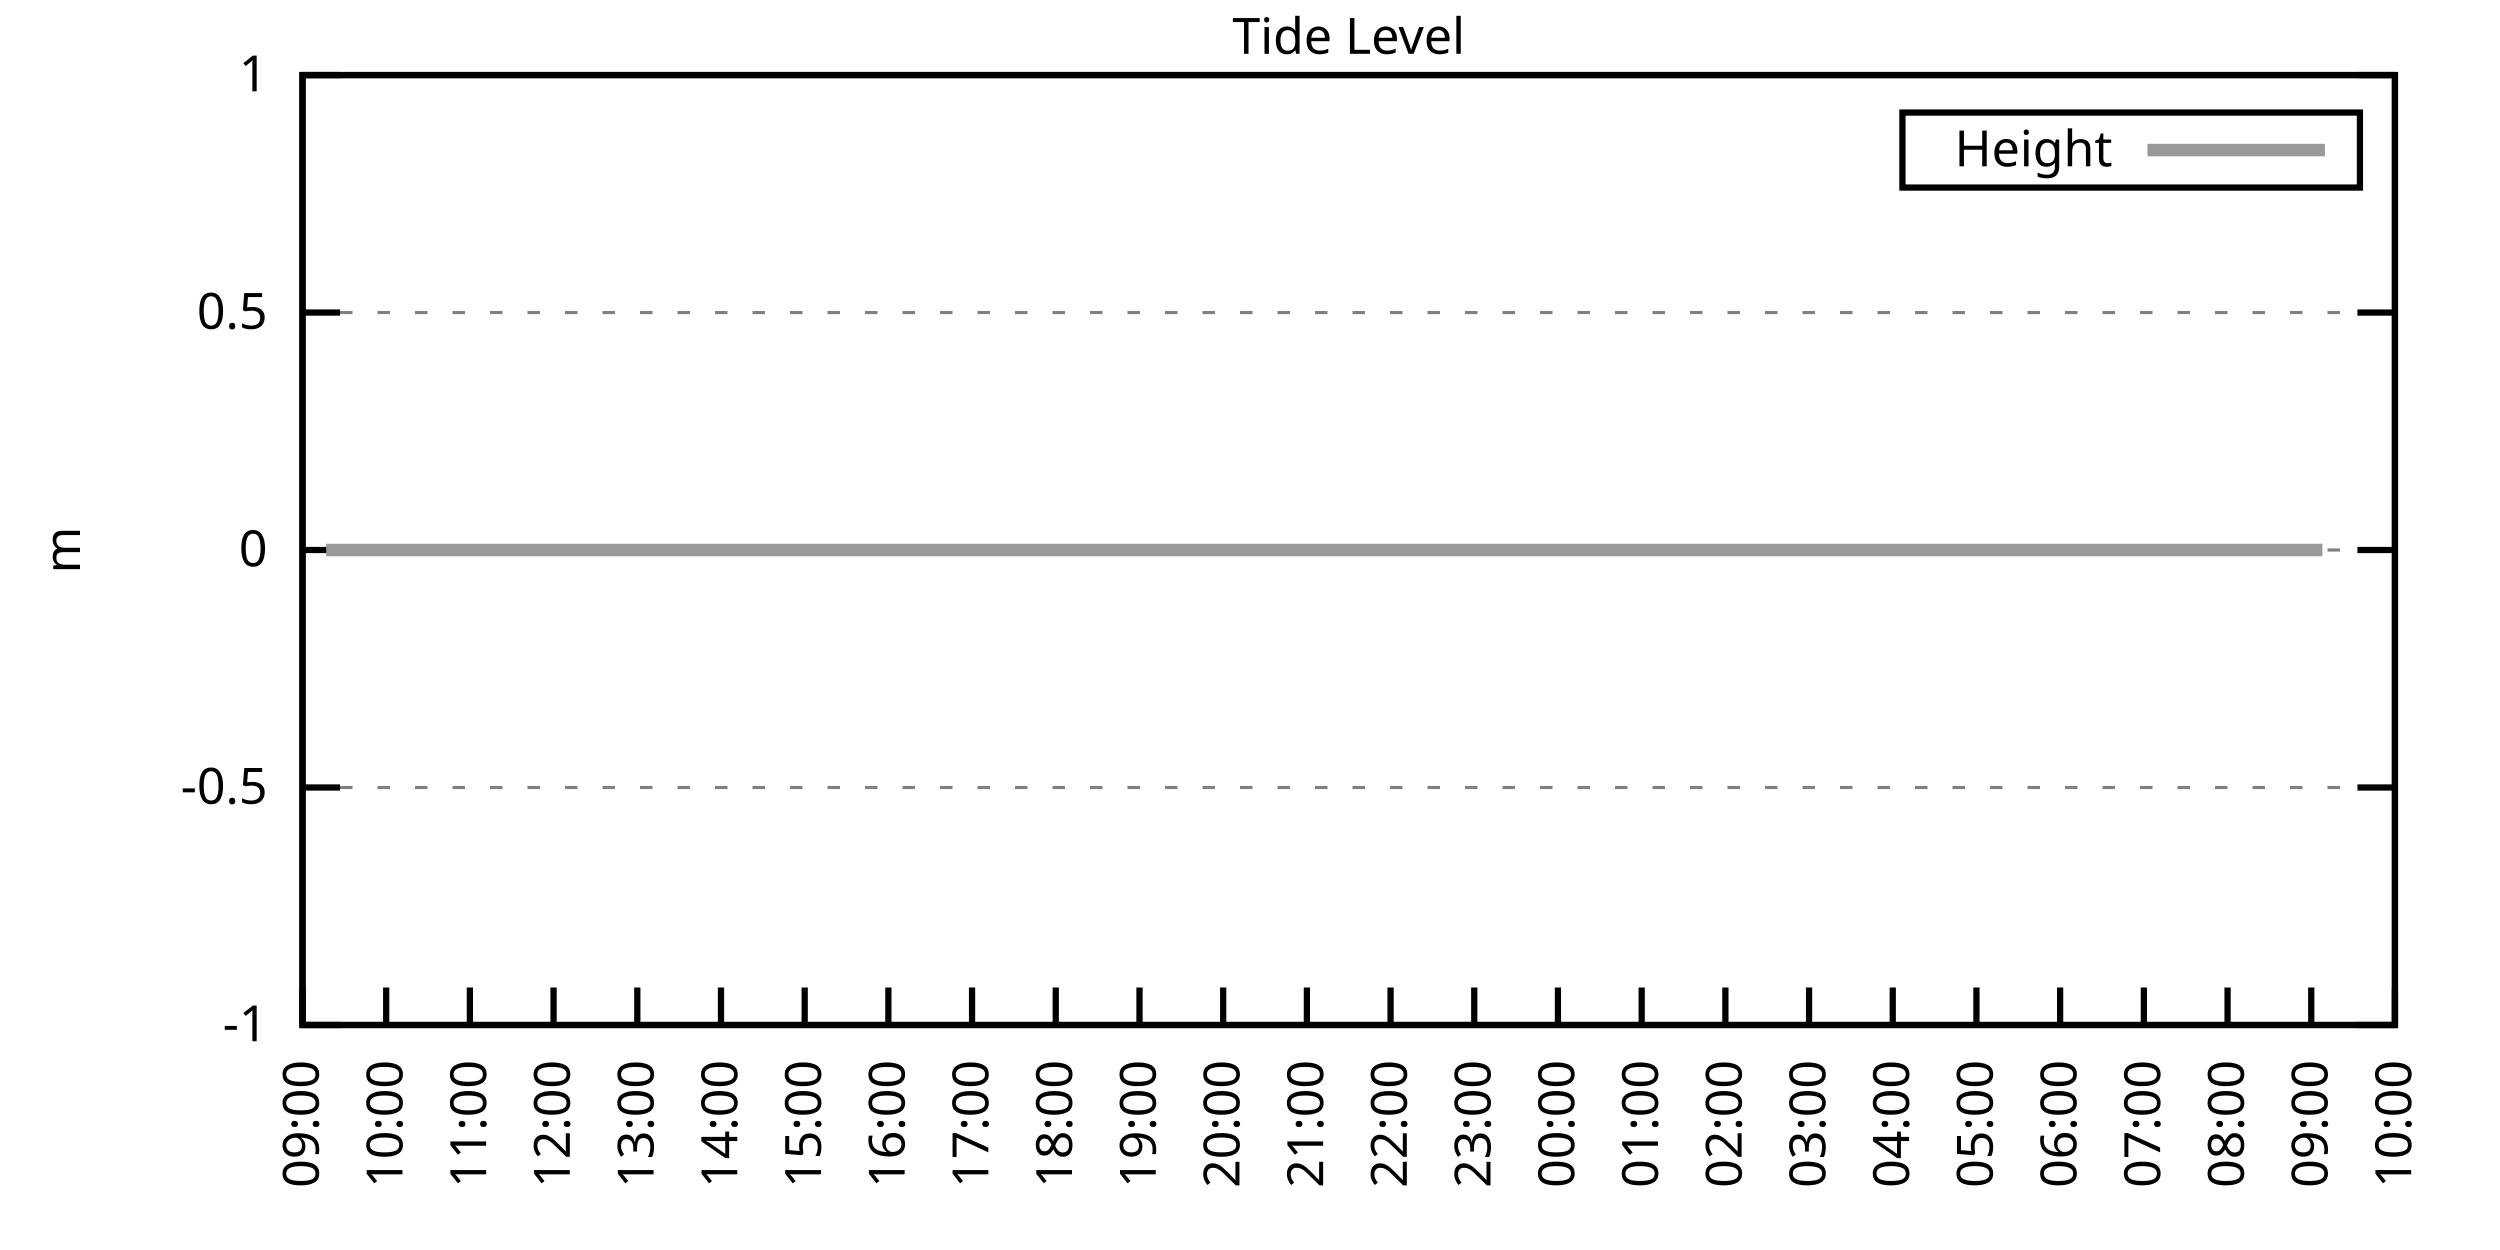
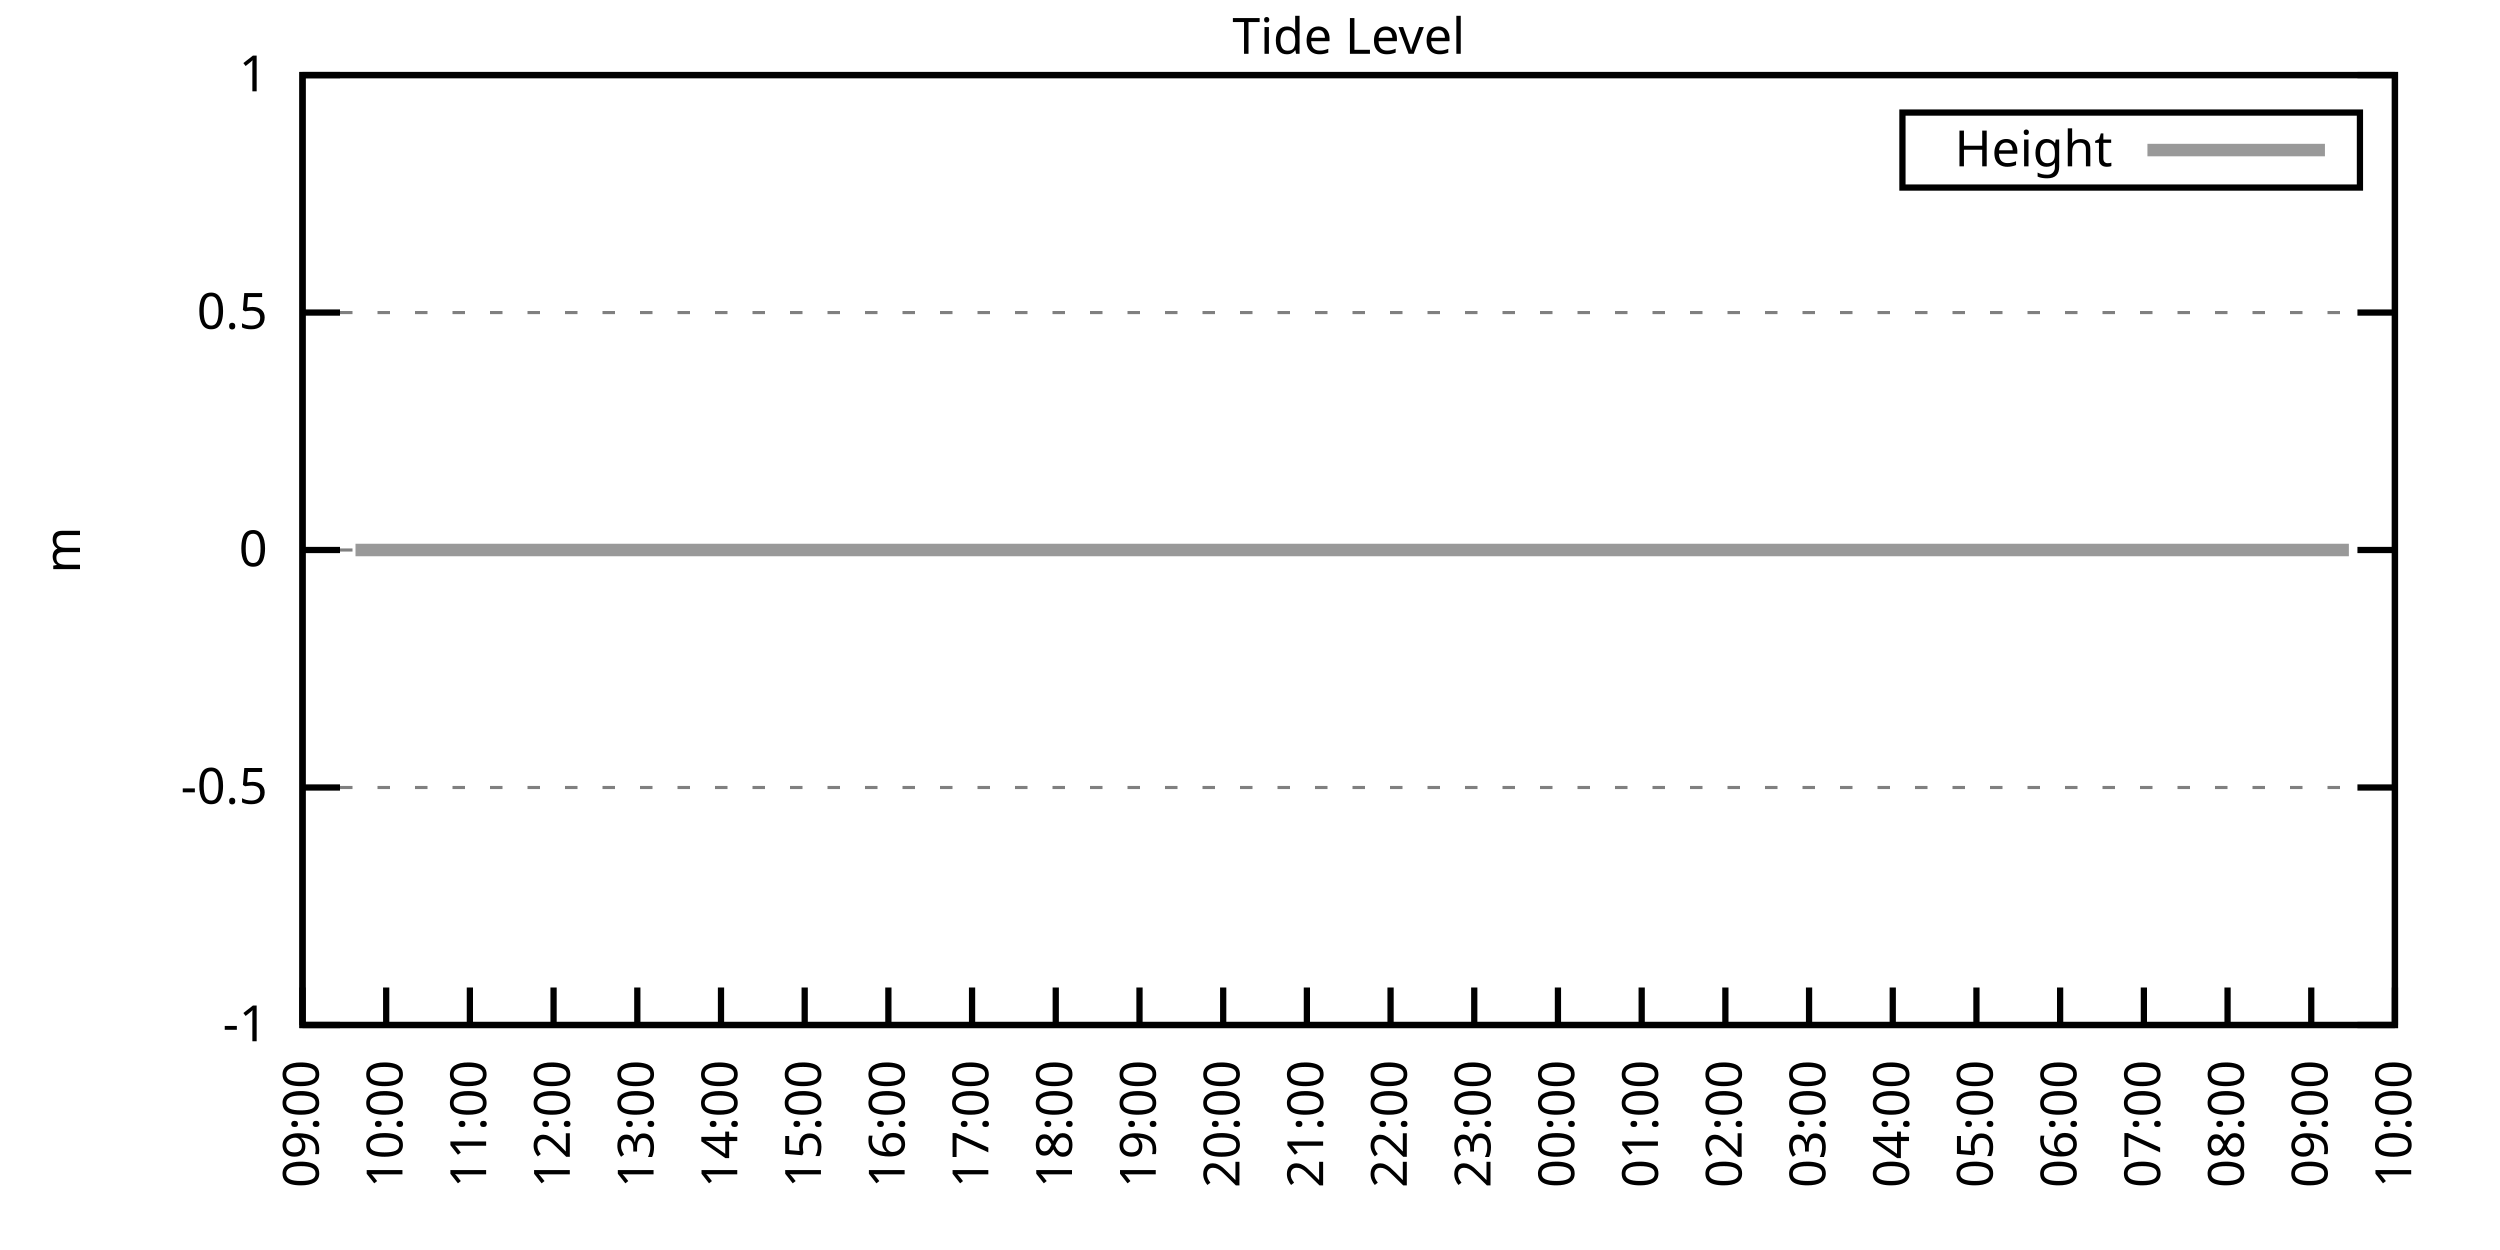
<svg xmlns="http://www.w3.org/2000/svg" xmlns:xlink="http://www.w3.org/1999/xlink" width="400" height="200" viewBox="0 0 400 200">
  <g id="gnuplot_canvas">
    <rect x="0" y="0" width="400" height="200" fill="none" />
    <defs>
      <circle id="gpDot" r="0.5" stroke-width="0.5" stroke="currentColor" />
      <path id="gpPt0" stroke-width="0.333" stroke="currentColor" d="M-1,0 h2 M0,-1 v2" />
      <path id="gpPt1" stroke-width="0.333" stroke="currentColor" d="M-1,-1 L1,1 M1,-1 L-1,1" />
      <path id="gpPt2" stroke-width="0.333" stroke="currentColor" d="M-1,0 L1,0 M0,-1 L0,1 M-1,-1 L1,1 M-1,1 L1,-1" />
      <rect id="gpPt3" stroke-width="0.333" stroke="currentColor" x="-1" y="-1" width="2" height="2" />
      <rect id="gpPt4" stroke-width="0.333" stroke="currentColor" fill="currentColor" x="-1" y="-1" width="2" height="2" />
      <circle id="gpPt5" stroke-width="0.333" stroke="currentColor" cx="0" cy="0" r="1" />
      <use xlink:href="#gpPt5" id="gpPt6" fill="currentColor" stroke="none" />
      <path id="gpPt7" stroke-width="0.333" stroke="currentColor" d="M0,-1.33 L-1.33,0.67 L1.33,0.67 z" />
      <use xlink:href="#gpPt7" id="gpPt8" fill="currentColor" stroke="none" />
      <use xlink:href="#gpPt7" id="gpPt9" stroke="currentColor" transform="rotate(180)" />
      <use xlink:href="#gpPt9" id="gpPt10" fill="currentColor" stroke="none" />
      <use xlink:href="#gpPt3" id="gpPt11" stroke="currentColor" transform="rotate(45)" />
      <use xlink:href="#gpPt11" id="gpPt12" fill="currentColor" stroke="none" />
      <path id="gpPt13" stroke-width="0.333" stroke="currentColor" d="M0,1.330 L1.265,0.411 L0.782,-1.067 L-0.782,-1.076 L-1.265,0.411 z" />
      <use xlink:href="#gpPt13" id="gpPt14" fill="currentColor" stroke="none" />
      <filter id="textbox" filterUnits="objectBoundingBox" x="0" y="0" height="1" width="1">
        <feFlood flood-color="white" flood-opacity="1" result="bgnd" />
        <feComposite in="SourceGraphic" in2="bgnd" operator="atop" />
      </filter>
      <filter id="greybox" filterUnits="objectBoundingBox" x="0" y="0" height="1" width="1">
        <feFlood flood-color="lightgrey" flood-opacity="1" result="grey" />
        <feComposite in="SourceGraphic" in2="grey" operator="atop" />
      </filter>
    </defs>
    <g fill="none" color="white" stroke="currentColor" stroke-width="1.00" stroke-linecap="butt" stroke-linejoin="miter">
</g>
    <g fill="none" color="black" stroke="currentColor" stroke-width="1.00" stroke-linecap="butt" stroke-linejoin="miter">
      <g stroke="none" shape-rendering="crispEdges">
        <polygon fill="rgb(255, 255, 255)" points="48.40,164.00 383.18,164.00 383.18,12.02 48.40,12.02 " />
      </g>
    </g>
    <g fill="none" color="black" stroke="currentColor" stroke-width="1.00" stroke-linecap="butt" stroke-linejoin="miter">
</g>
    <g fill="none" color="black" stroke="black" stroke-width="0.50" stroke-linecap="butt" stroke-linejoin="miter">
</g>
    <g fill="none" color="gray" stroke="currentColor" stroke-width="0.50" stroke-linecap="butt" stroke-linejoin="miter">
      <path stroke="gray" stroke-dasharray="2,4" class="gridline" d="M48.40,164.00 L383.19,164.00  " />
    </g>
    <g fill="none" color="gray" stroke="gray" stroke-width="1.00" stroke-linecap="butt" stroke-linejoin="miter">
</g>
    <g fill="none" color="black" stroke="currentColor" stroke-width="1.00" stroke-linecap="butt" stroke-linejoin="miter">
      <path stroke="black" d="M48.40,164.00 L54.40,164.00 M383.19,164.00 L377.19,164.00  " />
      <g transform="translate(42.80,166.60)" stroke="none" fill="black" font-family="Sans" font-size="8.00" text-anchor="end">
        <text>
          <tspan font-family="Sans">-1</tspan>
        </text>
      </g>
    </g>
    <g fill="none" color="black" stroke="currentColor" stroke-width="1.00" stroke-linecap="butt" stroke-linejoin="miter">
</g>
    <g fill="none" color="black" stroke="black" stroke-width="0.50" stroke-linecap="butt" stroke-linejoin="miter">
</g>
    <g fill="none" color="gray" stroke="currentColor" stroke-width="0.50" stroke-linecap="butt" stroke-linejoin="miter">
      <path stroke="gray" stroke-dasharray="2,4" class="gridline" d="M48.40,126.00 L383.19,126.00  " />
    </g>
    <g fill="none" color="gray" stroke="gray" stroke-width="1.00" stroke-linecap="butt" stroke-linejoin="miter">
</g>
    <g fill="none" color="black" stroke="currentColor" stroke-width="1.00" stroke-linecap="butt" stroke-linejoin="miter">
      <path stroke="black" d="M48.40,126.00 L54.40,126.00 M383.19,126.00 L377.19,126.00  " />
      <g transform="translate(42.80,128.60)" stroke="none" fill="black" font-family="Sans" font-size="8.00" text-anchor="end">
        <text>
          <tspan font-family="Sans">-0.5</tspan>
        </text>
      </g>
    </g>
    <g fill="none" color="black" stroke="currentColor" stroke-width="1.00" stroke-linecap="butt" stroke-linejoin="miter">
</g>
    <g fill="none" color="black" stroke="black" stroke-width="0.50" stroke-linecap="butt" stroke-linejoin="miter">
</g>
    <g fill="none" color="gray" stroke="currentColor" stroke-width="0.50" stroke-linecap="butt" stroke-linejoin="miter">
      <path stroke="gray" stroke-dasharray="2,4" class="gridline" d="M48.40,88.00 L383.19,88.00  " />
    </g>
    <g fill="none" color="gray" stroke="gray" stroke-width="1.00" stroke-linecap="butt" stroke-linejoin="miter">
</g>
    <g fill="none" color="black" stroke="currentColor" stroke-width="1.00" stroke-linecap="butt" stroke-linejoin="miter">
      <path stroke="black" d="M48.40,88.00 L54.40,88.00 M383.19,88.00 L377.19,88.00  " />
      <g transform="translate(42.80,90.60)" stroke="none" fill="black" font-family="Sans" font-size="8.00" text-anchor="end">
        <text>
          <tspan font-family="Sans"> 0</tspan>
        </text>
      </g>
    </g>
    <g fill="none" color="black" stroke="currentColor" stroke-width="1.00" stroke-linecap="butt" stroke-linejoin="miter">
</g>
    <g fill="none" color="black" stroke="black" stroke-width="0.50" stroke-linecap="butt" stroke-linejoin="miter">
</g>
    <g fill="none" color="gray" stroke="currentColor" stroke-width="0.50" stroke-linecap="butt" stroke-linejoin="miter">
      <path stroke="gray" stroke-dasharray="2,4" class="gridline" d="M48.40,50.01 L383.19,50.01  " />
    </g>
    <g fill="none" color="gray" stroke="gray" stroke-width="1.00" stroke-linecap="butt" stroke-linejoin="miter">
</g>
    <g fill="none" color="black" stroke="currentColor" stroke-width="1.00" stroke-linecap="butt" stroke-linejoin="miter">
      <path stroke="black" d="M48.40,50.01 L54.40,50.01 M383.19,50.01 L377.19,50.01  " />
      <g transform="translate(42.80,52.61)" stroke="none" fill="black" font-family="Sans" font-size="8.00" text-anchor="end">
        <text>
          <tspan font-family="Sans"> 0.5</tspan>
        </text>
      </g>
    </g>
    <g fill="none" color="black" stroke="currentColor" stroke-width="1.00" stroke-linecap="butt" stroke-linejoin="miter">
</g>
    <g fill="none" color="black" stroke="black" stroke-width="0.50" stroke-linecap="butt" stroke-linejoin="miter">
</g>
    <g fill="none" color="gray" stroke="currentColor" stroke-width="0.50" stroke-linecap="butt" stroke-linejoin="miter">
      <path stroke="gray" stroke-dasharray="2,4" class="gridline" d="M48.40,12.01 L383.19,12.01  " />
    </g>
    <g fill="none" color="gray" stroke="gray" stroke-width="1.00" stroke-linecap="butt" stroke-linejoin="miter">
</g>
    <g fill="none" color="black" stroke="currentColor" stroke-width="1.00" stroke-linecap="butt" stroke-linejoin="miter">
      <path stroke="black" d="M48.40,12.01 L54.40,12.01 M383.19,12.01 L377.19,12.01  " />
      <g transform="translate(42.80,14.61)" stroke="none" fill="black" font-family="Sans" font-size="8.00" text-anchor="end">
        <text>
          <tspan font-family="Sans"> 1</tspan>
        </text>
      </g>
    </g>
    <g fill="none" color="black" stroke="currentColor" stroke-width="1.00" stroke-linecap="butt" stroke-linejoin="miter">
      <path stroke="black" d="M48.40,164.00 L48.40,158.00  " />
      <g transform="translate(51.00,169.60) rotate(270.00)" stroke="none" fill="black" font-family="Sans" font-size="8.00" text-anchor="end">
        <text>
          <tspan font-family="Sans">09:00</tspan>
        </text>
      </g>
    </g>
    <g fill="none" color="black" stroke="currentColor" stroke-width="1.00" stroke-linecap="butt" stroke-linejoin="miter">
      <path stroke="black" d="M61.79,164.00 L61.79,158.00  " />
      <g transform="translate(64.39,169.60) rotate(270.00)" stroke="none" fill="black" font-family="Sans" font-size="8.00" text-anchor="end">
        <text>
          <tspan font-family="Sans">10:00</tspan>
        </text>
      </g>
    </g>
    <g fill="none" color="black" stroke="currentColor" stroke-width="1.00" stroke-linecap="butt" stroke-linejoin="miter">
      <path stroke="black" d="M75.18,164.00 L75.18,158.00  " />
      <g transform="translate(77.78,169.60) rotate(270.00)" stroke="none" fill="black" font-family="Sans" font-size="8.00" text-anchor="end">
        <text>
          <tspan font-family="Sans">11:00</tspan>
        </text>
      </g>
    </g>
    <g fill="none" color="black" stroke="currentColor" stroke-width="1.00" stroke-linecap="butt" stroke-linejoin="miter">
      <path stroke="black" d="M88.57,164.00 L88.57,158.00  " />
      <g transform="translate(91.17,169.60) rotate(270.00)" stroke="none" fill="black" font-family="Sans" font-size="8.00" text-anchor="end">
        <text>
          <tspan font-family="Sans">12:00</tspan>
        </text>
      </g>
    </g>
    <g fill="none" color="black" stroke="currentColor" stroke-width="1.00" stroke-linecap="butt" stroke-linejoin="miter">
      <path stroke="black" d="M101.97,164.00 L101.97,158.00  " />
      <g transform="translate(104.57,169.60) rotate(270.00)" stroke="none" fill="black" font-family="Sans" font-size="8.00" text-anchor="end">
        <text>
          <tspan font-family="Sans">13:00</tspan>
        </text>
      </g>
    </g>
    <g fill="none" color="black" stroke="currentColor" stroke-width="1.00" stroke-linecap="butt" stroke-linejoin="miter">
      <path stroke="black" d="M115.36,164.00 L115.36,158.00  " />
      <g transform="translate(117.96,169.60) rotate(270.00)" stroke="none" fill="black" font-family="Sans" font-size="8.00" text-anchor="end">
        <text>
          <tspan font-family="Sans">14:00</tspan>
        </text>
      </g>
    </g>
    <g fill="none" color="black" stroke="currentColor" stroke-width="1.00" stroke-linecap="butt" stroke-linejoin="miter">
      <path stroke="black" d="M128.75,164.00 L128.75,158.00  " />
      <g transform="translate(131.35,169.60) rotate(270.00)" stroke="none" fill="black" font-family="Sans" font-size="8.00" text-anchor="end">
        <text>
          <tspan font-family="Sans">15:00</tspan>
        </text>
      </g>
    </g>
    <g fill="none" color="black" stroke="currentColor" stroke-width="1.00" stroke-linecap="butt" stroke-linejoin="miter">
      <path stroke="black" d="M142.14,164.00 L142.14,158.00  " />
      <g transform="translate(144.74,169.60) rotate(270.00)" stroke="none" fill="black" font-family="Sans" font-size="8.00" text-anchor="end">
        <text>
          <tspan font-family="Sans">16:00</tspan>
        </text>
      </g>
    </g>
    <g fill="none" color="black" stroke="currentColor" stroke-width="1.00" stroke-linecap="butt" stroke-linejoin="miter">
      <path stroke="black" d="M155.53,164.00 L155.53,158.00  " />
      <g transform="translate(158.13,169.60) rotate(270.00)" stroke="none" fill="black" font-family="Sans" font-size="8.00" text-anchor="end">
        <text>
          <tspan font-family="Sans">17:00</tspan>
        </text>
      </g>
    </g>
    <g fill="none" color="black" stroke="currentColor" stroke-width="1.00" stroke-linecap="butt" stroke-linejoin="miter">
      <path stroke="black" d="M168.92,164.00 L168.92,158.00  " />
      <g transform="translate(171.52,169.60) rotate(270.00)" stroke="none" fill="black" font-family="Sans" font-size="8.00" text-anchor="end">
        <text>
          <tspan font-family="Sans">18:00</tspan>
        </text>
      </g>
    </g>
    <g fill="none" color="black" stroke="currentColor" stroke-width="1.00" stroke-linecap="butt" stroke-linejoin="miter">
      <path stroke="black" d="M182.32,164.00 L182.32,158.00  " />
      <g transform="translate(184.92,169.60) rotate(270.00)" stroke="none" fill="black" font-family="Sans" font-size="8.00" text-anchor="end">
        <text>
          <tspan font-family="Sans">19:00</tspan>
        </text>
      </g>
    </g>
    <g fill="none" color="black" stroke="currentColor" stroke-width="1.00" stroke-linecap="butt" stroke-linejoin="miter">
      <path stroke="black" d="M195.71,164.00 L195.71,158.00  " />
      <g transform="translate(198.31,169.60) rotate(270.00)" stroke="none" fill="black" font-family="Sans" font-size="8.00" text-anchor="end">
        <text>
          <tspan font-family="Sans">20:00</tspan>
        </text>
      </g>
    </g>
    <g fill="none" color="black" stroke="currentColor" stroke-width="1.00" stroke-linecap="butt" stroke-linejoin="miter">
      <path stroke="black" d="M209.10,164.00 L209.10,158.00  " />
      <g transform="translate(211.70,169.60) rotate(270.00)" stroke="none" fill="black" font-family="Sans" font-size="8.00" text-anchor="end">
        <text>
          <tspan font-family="Sans">21:00</tspan>
        </text>
      </g>
    </g>
    <g fill="none" color="black" stroke="currentColor" stroke-width="1.00" stroke-linecap="butt" stroke-linejoin="miter">
      <path stroke="black" d="M222.49,164.00 L222.49,158.00  " />
      <g transform="translate(225.09,169.60) rotate(270.00)" stroke="none" fill="black" font-family="Sans" font-size="8.00" text-anchor="end">
        <text>
          <tspan font-family="Sans">22:00</tspan>
        </text>
      </g>
    </g>
    <g fill="none" color="black" stroke="currentColor" stroke-width="1.00" stroke-linecap="butt" stroke-linejoin="miter">
      <path stroke="black" d="M235.88,164.00 L235.88,158.00  " />
      <g transform="translate(238.48,169.60) rotate(270.00)" stroke="none" fill="black" font-family="Sans" font-size="8.00" text-anchor="end">
        <text>
          <tspan font-family="Sans">23:00</tspan>
        </text>
      </g>
    </g>
    <g fill="none" color="black" stroke="currentColor" stroke-width="1.00" stroke-linecap="butt" stroke-linejoin="miter">
      <path stroke="black" d="M249.27,164.00 L249.27,158.00  " />
      <g transform="translate(251.87,169.60) rotate(270.00)" stroke="none" fill="black" font-family="Sans" font-size="8.00" text-anchor="end">
        <text>
          <tspan font-family="Sans">00:00</tspan>
        </text>
      </g>
    </g>
    <g fill="none" color="black" stroke="currentColor" stroke-width="1.00" stroke-linecap="butt" stroke-linejoin="miter">
      <path stroke="black" d="M262.67,164.00 L262.67,158.00  " />
      <g transform="translate(265.27,169.60) rotate(270.00)" stroke="none" fill="black" font-family="Sans" font-size="8.00" text-anchor="end">
        <text>
          <tspan font-family="Sans">01:00</tspan>
        </text>
      </g>
    </g>
    <g fill="none" color="black" stroke="currentColor" stroke-width="1.00" stroke-linecap="butt" stroke-linejoin="miter">
      <path stroke="black" d="M276.06,164.00 L276.06,158.00  " />
      <g transform="translate(278.66,169.60) rotate(270.00)" stroke="none" fill="black" font-family="Sans" font-size="8.00" text-anchor="end">
        <text>
          <tspan font-family="Sans">02:00</tspan>
        </text>
      </g>
    </g>
    <g fill="none" color="black" stroke="currentColor" stroke-width="1.00" stroke-linecap="butt" stroke-linejoin="miter">
      <path stroke="black" d="M289.45,164.00 L289.45,158.00  " />
      <g transform="translate(292.05,169.60) rotate(270.00)" stroke="none" fill="black" font-family="Sans" font-size="8.00" text-anchor="end">
        <text>
          <tspan font-family="Sans">03:00</tspan>
        </text>
      </g>
    </g>
    <g fill="none" color="black" stroke="currentColor" stroke-width="1.00" stroke-linecap="butt" stroke-linejoin="miter">
      <path stroke="black" d="M302.84,164.00 L302.84,158.00  " />
      <g transform="translate(305.44,169.60) rotate(270.00)" stroke="none" fill="black" font-family="Sans" font-size="8.00" text-anchor="end">
        <text>
          <tspan font-family="Sans">04:00</tspan>
        </text>
      </g>
    </g>
    <g fill="none" color="black" stroke="currentColor" stroke-width="1.00" stroke-linecap="butt" stroke-linejoin="miter">
      <path stroke="black" d="M316.23,164.00 L316.23,158.00  " />
      <g transform="translate(318.83,169.60) rotate(270.00)" stroke="none" fill="black" font-family="Sans" font-size="8.00" text-anchor="end">
        <text>
          <tspan font-family="Sans">05:00</tspan>
        </text>
      </g>
    </g>
    <g fill="none" color="black" stroke="currentColor" stroke-width="1.00" stroke-linecap="butt" stroke-linejoin="miter">
      <path stroke="black" d="M329.62,164.00 L329.62,158.00  " />
      <g transform="translate(332.22,169.60) rotate(270.00)" stroke="none" fill="black" font-family="Sans" font-size="8.00" text-anchor="end">
        <text>
          <tspan font-family="Sans">06:00</tspan>
        </text>
      </g>
    </g>
    <g fill="none" color="black" stroke="currentColor" stroke-width="1.00" stroke-linecap="butt" stroke-linejoin="miter">
      <path stroke="black" d="M343.02,164.00 L343.02,158.00  " />
      <g transform="translate(345.62,169.60) rotate(270.00)" stroke="none" fill="black" font-family="Sans" font-size="8.00" text-anchor="end">
        <text>
          <tspan font-family="Sans">07:00</tspan>
        </text>
      </g>
    </g>
    <g fill="none" color="black" stroke="currentColor" stroke-width="1.00" stroke-linecap="butt" stroke-linejoin="miter">
      <path stroke="black" d="M356.41,164.00 L356.41,158.00  " />
      <g transform="translate(359.01,169.60) rotate(270.00)" stroke="none" fill="black" font-family="Sans" font-size="8.00" text-anchor="end">
        <text>
          <tspan font-family="Sans">08:00</tspan>
        </text>
      </g>
    </g>
    <g fill="none" color="black" stroke="currentColor" stroke-width="1.00" stroke-linecap="butt" stroke-linejoin="miter">
      <path stroke="black" d="M369.80,164.00 L369.80,158.00  " />
      <g transform="translate(372.40,169.60) rotate(270.00)" stroke="none" fill="black" font-family="Sans" font-size="8.00" text-anchor="end">
        <text>
          <tspan font-family="Sans">09:00</tspan>
        </text>
      </g>
    </g>
    <g fill="none" color="black" stroke="currentColor" stroke-width="1.00" stroke-linecap="butt" stroke-linejoin="miter">
      <path stroke="black" d="M383.19,164.00 L383.19,158.00  " />
      <g transform="translate(385.79,169.60) rotate(270.00)" stroke="none" fill="black" font-family="Sans" font-size="8.00" text-anchor="end">
        <text>
          <tspan font-family="Sans">10:00</tspan>
        </text>
      </g>
    </g>
    <g fill="none" color="black" stroke="currentColor" stroke-width="1.00" stroke-linecap="butt" stroke-linejoin="miter">
</g>
    <g fill="none" color="black" stroke="currentColor" stroke-width="1.00" stroke-linecap="butt" stroke-linejoin="miter">
      <path stroke="black" d="M48.40,12.01 L48.40,164.00 L383.19,164.00 L383.19,12.01 L48.40,12.01 Z  " />
    </g>
    <g fill="none" color="black" stroke="currentColor" stroke-width="1.00" stroke-linecap="butt" stroke-linejoin="miter">
</g>
    <g fill="none" color="black" stroke="currentColor" stroke-width="1.00" stroke-linecap="butt" stroke-linejoin="miter">
      <path stroke="black" d="M304.39,30.01 L304.39,18.01 L377.59,18.01 L377.59,30.01 L304.39,30.01 Z  " />
    </g>
    <g id="Tide_level_plot_1">
      <g fill="none" color="white" stroke="black" stroke-width="2.00" stroke-linecap="butt" stroke-linejoin="miter">
</g>
      <g fill="none" color="black" stroke="currentColor" stroke-width="2.00" stroke-linecap="butt" stroke-linejoin="miter">
        <g transform="translate(337.99,26.61)" stroke="none" fill="black" font-family="Sans" font-size="8.00" text-anchor="end">
          <text>
            <tspan font-family="Sans">Height</tspan>
          </text>
        </g>
      </g>
      <g fill="none" color="black" stroke="currentColor" stroke-width="2.00" stroke-linecap="butt" stroke-linejoin="miter">
-         <path stroke="rgb(153, 153, 153)" d="M343.59,24.01 L371.99,24.01 M52.19,88.00 L54.87,88.00 L56.88,88.00 L59.34,88.00 L61.35,88.00 L63.58,88.00   L65.59,88.00 L68.04,88.00 L70.50,88.00 L72.73,88.00 L74.74,88.00 L77.19,88.00 L79.20,88.00 L81.66,88.00   L83.89,88.00 L85.90,88.00 L88.13,88.00 L90.14,88.00 L92.59,88.00 L94.82,88.00 L97.06,88.00 L99.51,88.00   L101.52,88.00 L103.98,88.00 L106.21,88.00 L108.22,88.00 L110.67,88.00 L114.91,88.00 L117.14,88.00 L119.60,88.00   L121.61,88.00 L123.84,88.00 L126.07,88.00 L128.30,88.00 L130.76,88.00 L132.77,88.00 L135.00,88.00 L137.45,88.00   L139.46,88.00 L141.69,88.00 L143.93,88.00 L146.16,88.00 L148.39,88.00 L150.40,88.00 L152.85,88.00 L155.31,88.00   L157.54,88.00 L159.55,88.00 L162.01,88.00 L164.01,88.00 L166.25,88.00 L168.70,88.00 L170.71,88.00 L173.17,88.00   L175.40,88.00 L177.41,88.00 L179.86,88.00 L182.09,88.00 L184.32,88.00 L186.33,88.00 L188.57,88.00 L190.80,88.00   L193.25,88.00 L195.26,88.00 L197.72,88.00 L199.73,88.00 L202.18,88.00 L203.97,88.00 L206.42,88.00 L208.88,88.00   L210.88,88.00 L212.89,88.00 L215.57,88.00 L217.58,88.00 L219.81,88.00 L222.04,88.00 L224.28,88.00 L226.29,88.00   L228.74,88.00 L230.97,88.00 L233.20,88.00 L237.67,88.00 L239.68,88.00 L242.13,88.00 L244.59,88.00 L246.60,88.00   L249.05,88.00 L251.28,88.00 L253.29,88.00 L255.75,88.00 L257.76,88.00 L259.76,88.00 L262.00,88.00 L264.45,88.00   L266.68,88.00 L268.69,88.00 L271.37,88.00 L273.38,88.00 L275.83,88.00 L278.07,88.00 L280.07,88.00 L282.31,88.00   L284.76,88.00 L286.77,88.00 L289.00,88.00 L291.46,88.00 L293.47,88.00 L295.70,88.00 L297.93,88.00 L300.39,88.00   L302.39,88.00 L304.85,88.00 L306.63,88.00 L309.31,88.00 L311.54,88.00 L313.55,88.00 L315.79,88.00 L318.24,88.00   L320.47,88.00 L322.48,88.00 L324.71,88.00 L326.72,88.00 L329.18,88.00 L331.19,88.00 L333.86,88.00 L335.87,88.00   L338.10,88.00 L340.11,88.00 L342.57,88.00 L344.80,88.00 L347.03,88.00 L349.26,88.00 L351.50,88.00 L353.73,88.00   L355.96,88.00 L358.42,88.00 L360.20,88.00 L362.88,88.00 L364.89,88.00 L366.90,88.00 L369.35,88.00 L371.58,88.00    " />
+         <path stroke="rgb(153, 153, 153)" d="M343.59,24.01 L371.99,24.01 M56.88,88.00 L59.34,88.00 L61.35,88.00 L63.58,88.00 L65.59,88.00 L68.04,88.00   L70.50,88.00 L72.73,88.00 L74.74,88.00 L77.19,88.00 L79.20,88.00 L81.66,88.00 L83.89,88.00 L85.90,88.00   L88.13,88.00 L90.14,88.00 L92.59,88.00 L94.82,88.00 L97.06,88.00 L99.51,88.00 L101.52,88.00 L103.98,88.00   L106.21,88.00 L108.22,88.00 L110.67,88.00 L114.91,88.00 L117.14,88.00 L119.60,88.00 L121.61,88.00 L123.84,88.00   L126.07,88.00 L128.30,88.00 L130.76,88.00 L132.77,88.00 L135.00,88.00 L137.45,88.00 L139.46,88.00 L141.69,88.00   L143.93,88.00 L146.16,88.00 L148.39,88.00 L150.40,88.00 L152.85,88.00 L155.31,88.00 L157.54,88.00 L159.55,88.00   L162.01,88.00 L164.01,88.00 L166.25,88.00 L168.70,88.00 L170.71,88.00 L173.17,88.00 L175.40,88.00 L177.41,88.00   L179.86,88.00 L182.09,88.00 L184.32,88.00 L186.33,88.00 L188.57,88.00 L190.80,88.00 L193.25,88.00 L195.26,88.00   L197.72,88.00 L199.73,88.00 L202.18,88.00 L203.97,88.00 L206.42,88.00 L208.88,88.00 L210.88,88.00 L212.89,88.00   L215.57,88.00 L217.58,88.00 L219.81,88.00 L222.04,88.00 L224.28,88.00 L226.29,88.00 L228.74,88.00 L230.97,88.00   L233.20,88.00 L237.67,88.00 L239.68,88.00 L242.13,88.00 L244.59,88.00 L246.60,88.00 L249.05,88.00 L251.28,88.00   L253.29,88.00 L255.75,88.00 L257.76,88.00 L259.76,88.00 L262.00,88.00 L264.45,88.00 L266.68,88.00 L268.69,88.00   L271.37,88.00 L273.38,88.00 L275.83,88.00 L278.07,88.00 L280.07,88.00 L282.31,88.00 L284.76,88.00 L286.77,88.00   L289.00,88.00 L291.46,88.00 L293.47,88.00 L295.70,88.00 L297.93,88.00 L300.39,88.00 L302.39,88.00 L304.85,88.00   L306.63,88.00 L309.31,88.00 L311.54,88.00 L313.55,88.00 L315.79,88.00 L318.24,88.00 L320.47,88.00 L322.48,88.00   L324.71,88.00 L326.72,88.00 L329.18,88.00 L331.19,88.00 L333.86,88.00 L335.87,88.00 L338.10,88.00 L340.11,88.00   L342.57,88.00 L344.80,88.00 L347.03,88.00 L349.26,88.00 L351.50,88.00 L353.73,88.00 L355.96,88.00 L358.42,88.00   L360.20,88.00 L362.88,88.00 L364.89,88.00 L366.90,88.00 L369.35,88.00 L371.58,88.00 L374.04,88.00 L375.82,88.00    " />
      </g>
    </g>
    <g fill="none" color="black" stroke="currentColor" stroke-width="2.00" stroke-linecap="butt" stroke-linejoin="miter">
</g>
    <g fill="none" color="black" stroke="black" stroke-width="1.00" stroke-linecap="butt" stroke-linejoin="miter">
</g>
    <g fill="none" color="black" stroke="currentColor" stroke-width="1.00" stroke-linecap="butt" stroke-linejoin="miter">
      <path stroke="black" d="M48.40,12.01 L48.40,164.00 L383.19,164.00 L383.19,12.01 L48.40,12.01 Z  " />
      <g transform="translate(12.80,88.01) rotate(270.00)" stroke="none" fill="black" font-family="Sans" font-size="8.00" text-anchor="middle">
        <text>
          <tspan font-family="Sans">m</tspan>
        </text>
      </g>
    </g>
    <g fill="none" color="black" stroke="currentColor" stroke-width="1.00" stroke-linecap="butt" stroke-linejoin="miter">
</g>
    <g fill="none" color="black" stroke="currentColor" stroke-width="1.00" stroke-linecap="butt" stroke-linejoin="miter">
      <g transform="translate(215.79,8.61)" stroke="none" fill="black" font-family="Sans" font-size="8.00" text-anchor="middle">
        <text>
          <tspan font-family="Sans">Tide Level</tspan>
        </text>
      </g>
    </g>
    <g fill="none" color="black" stroke="currentColor" stroke-width="1.00" stroke-linecap="butt" stroke-linejoin="miter">
</g>
  </g>
</svg>
